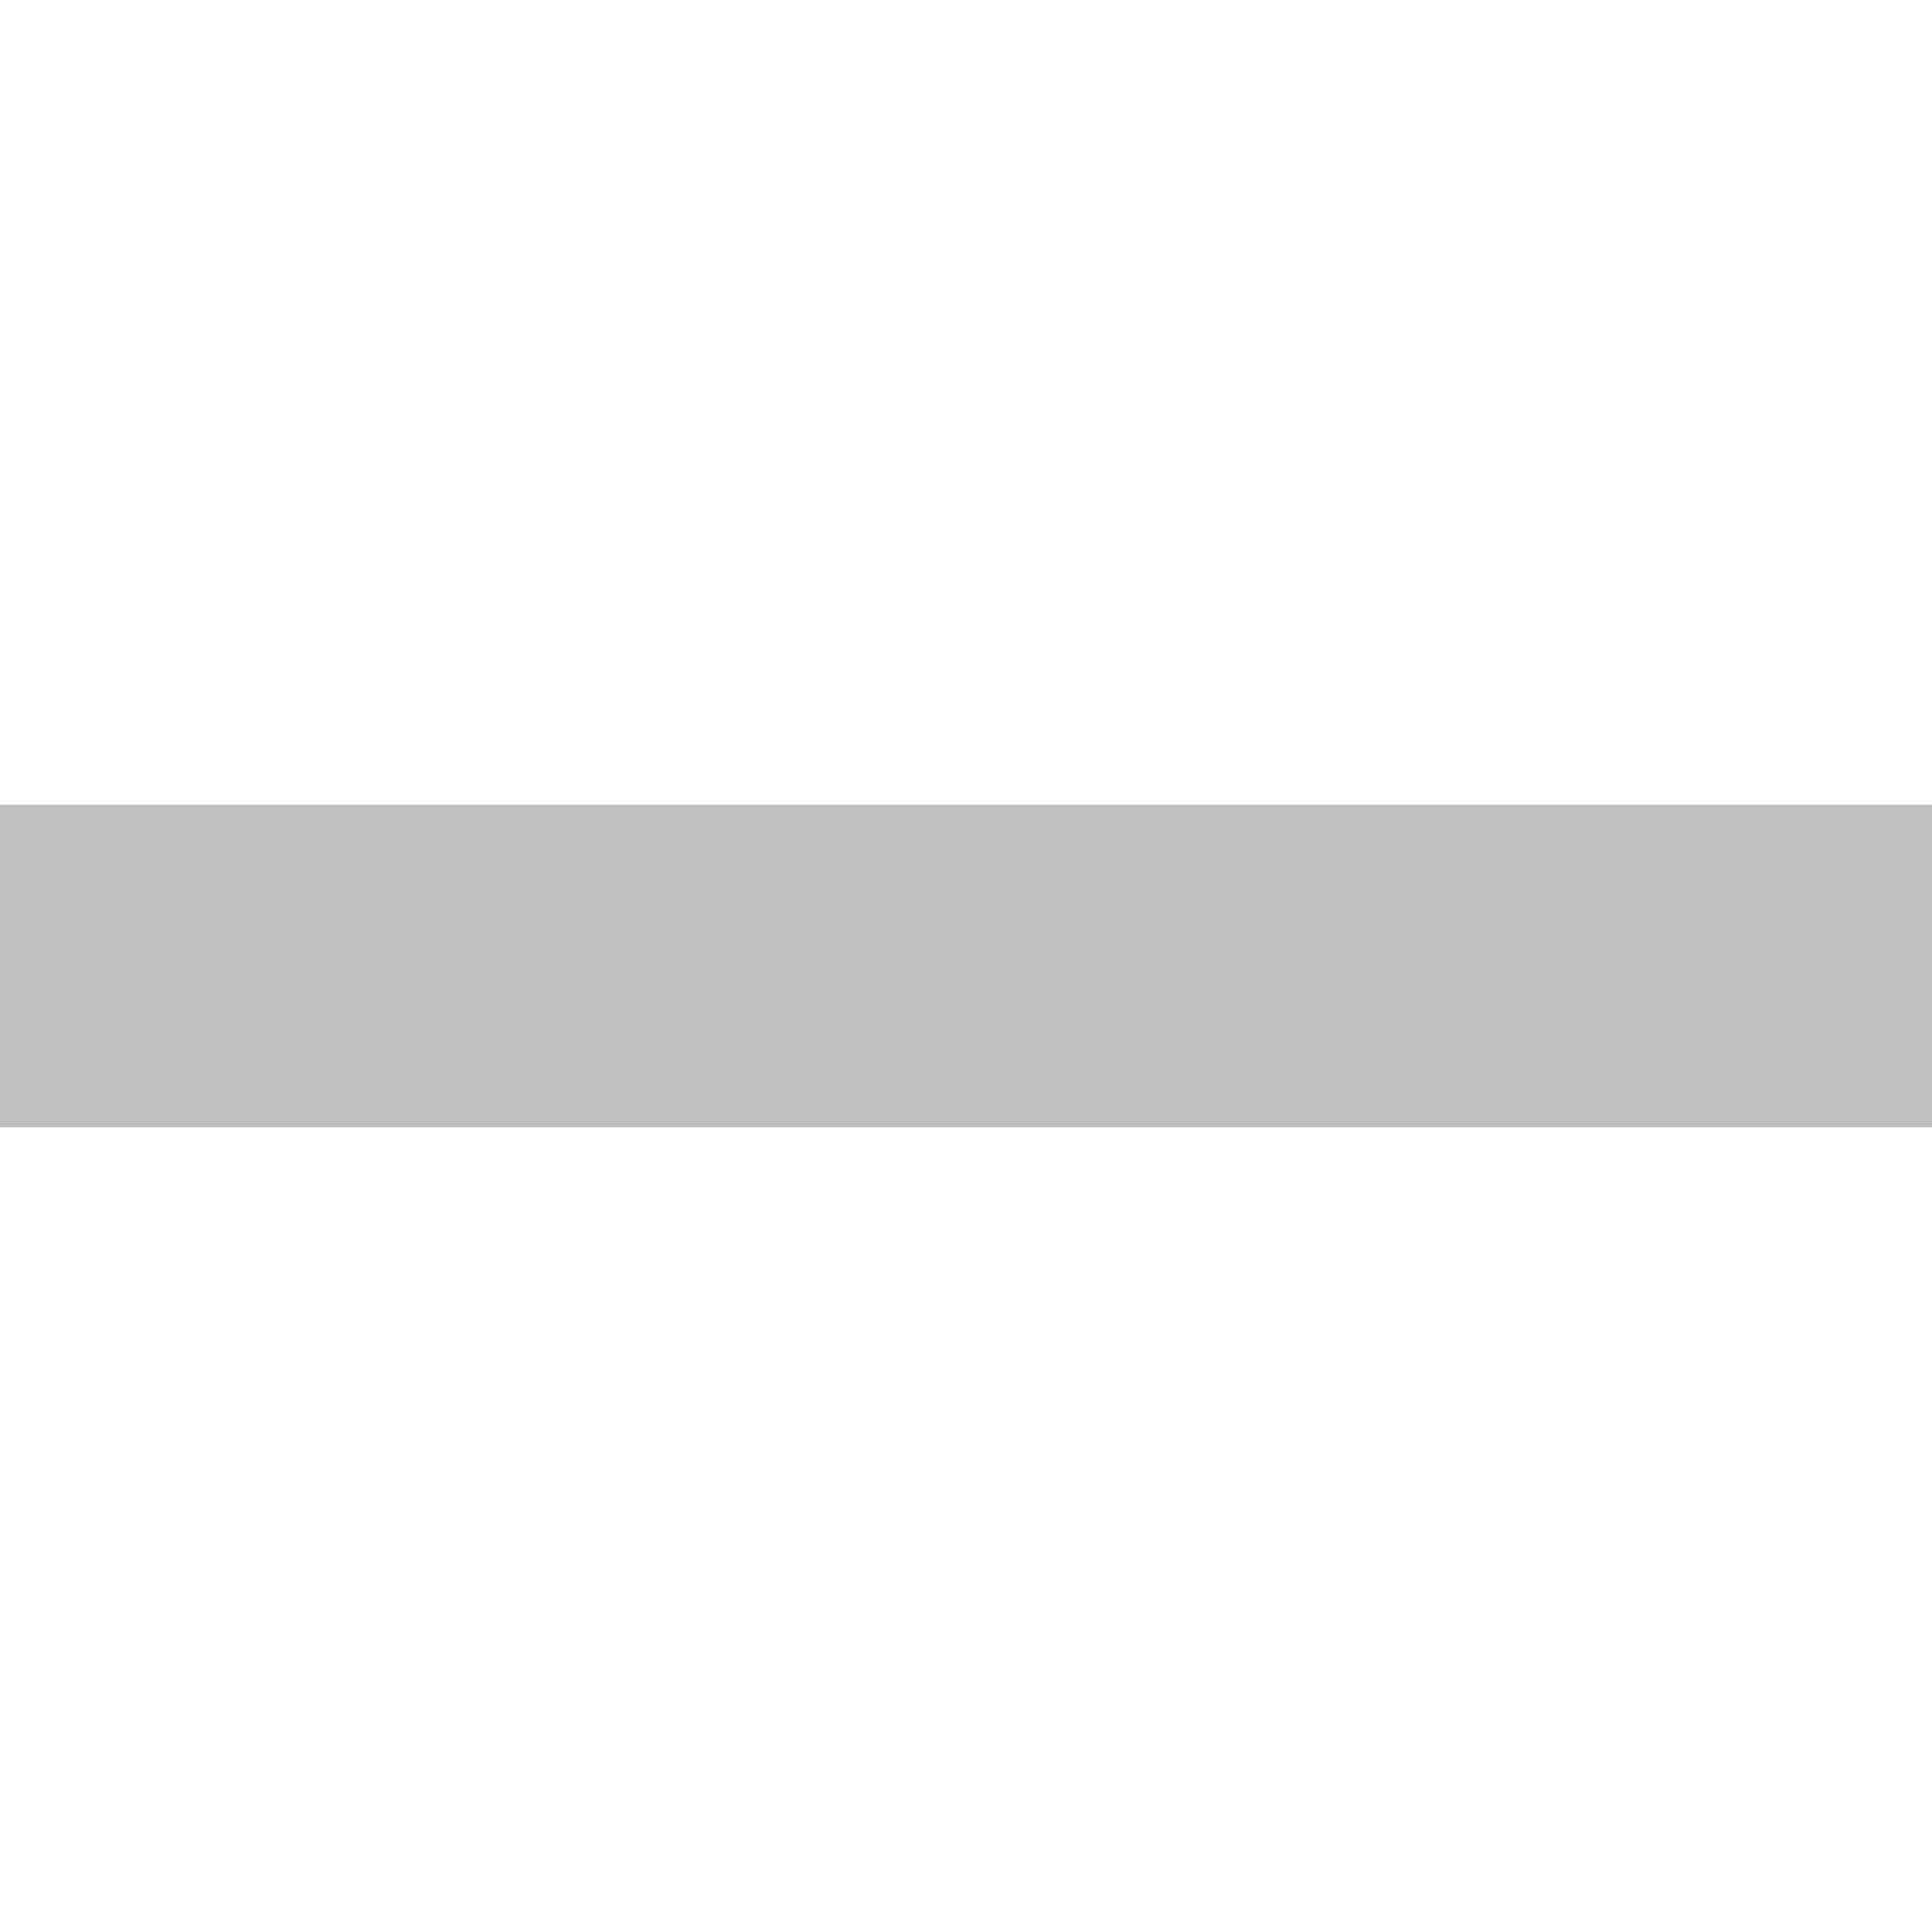
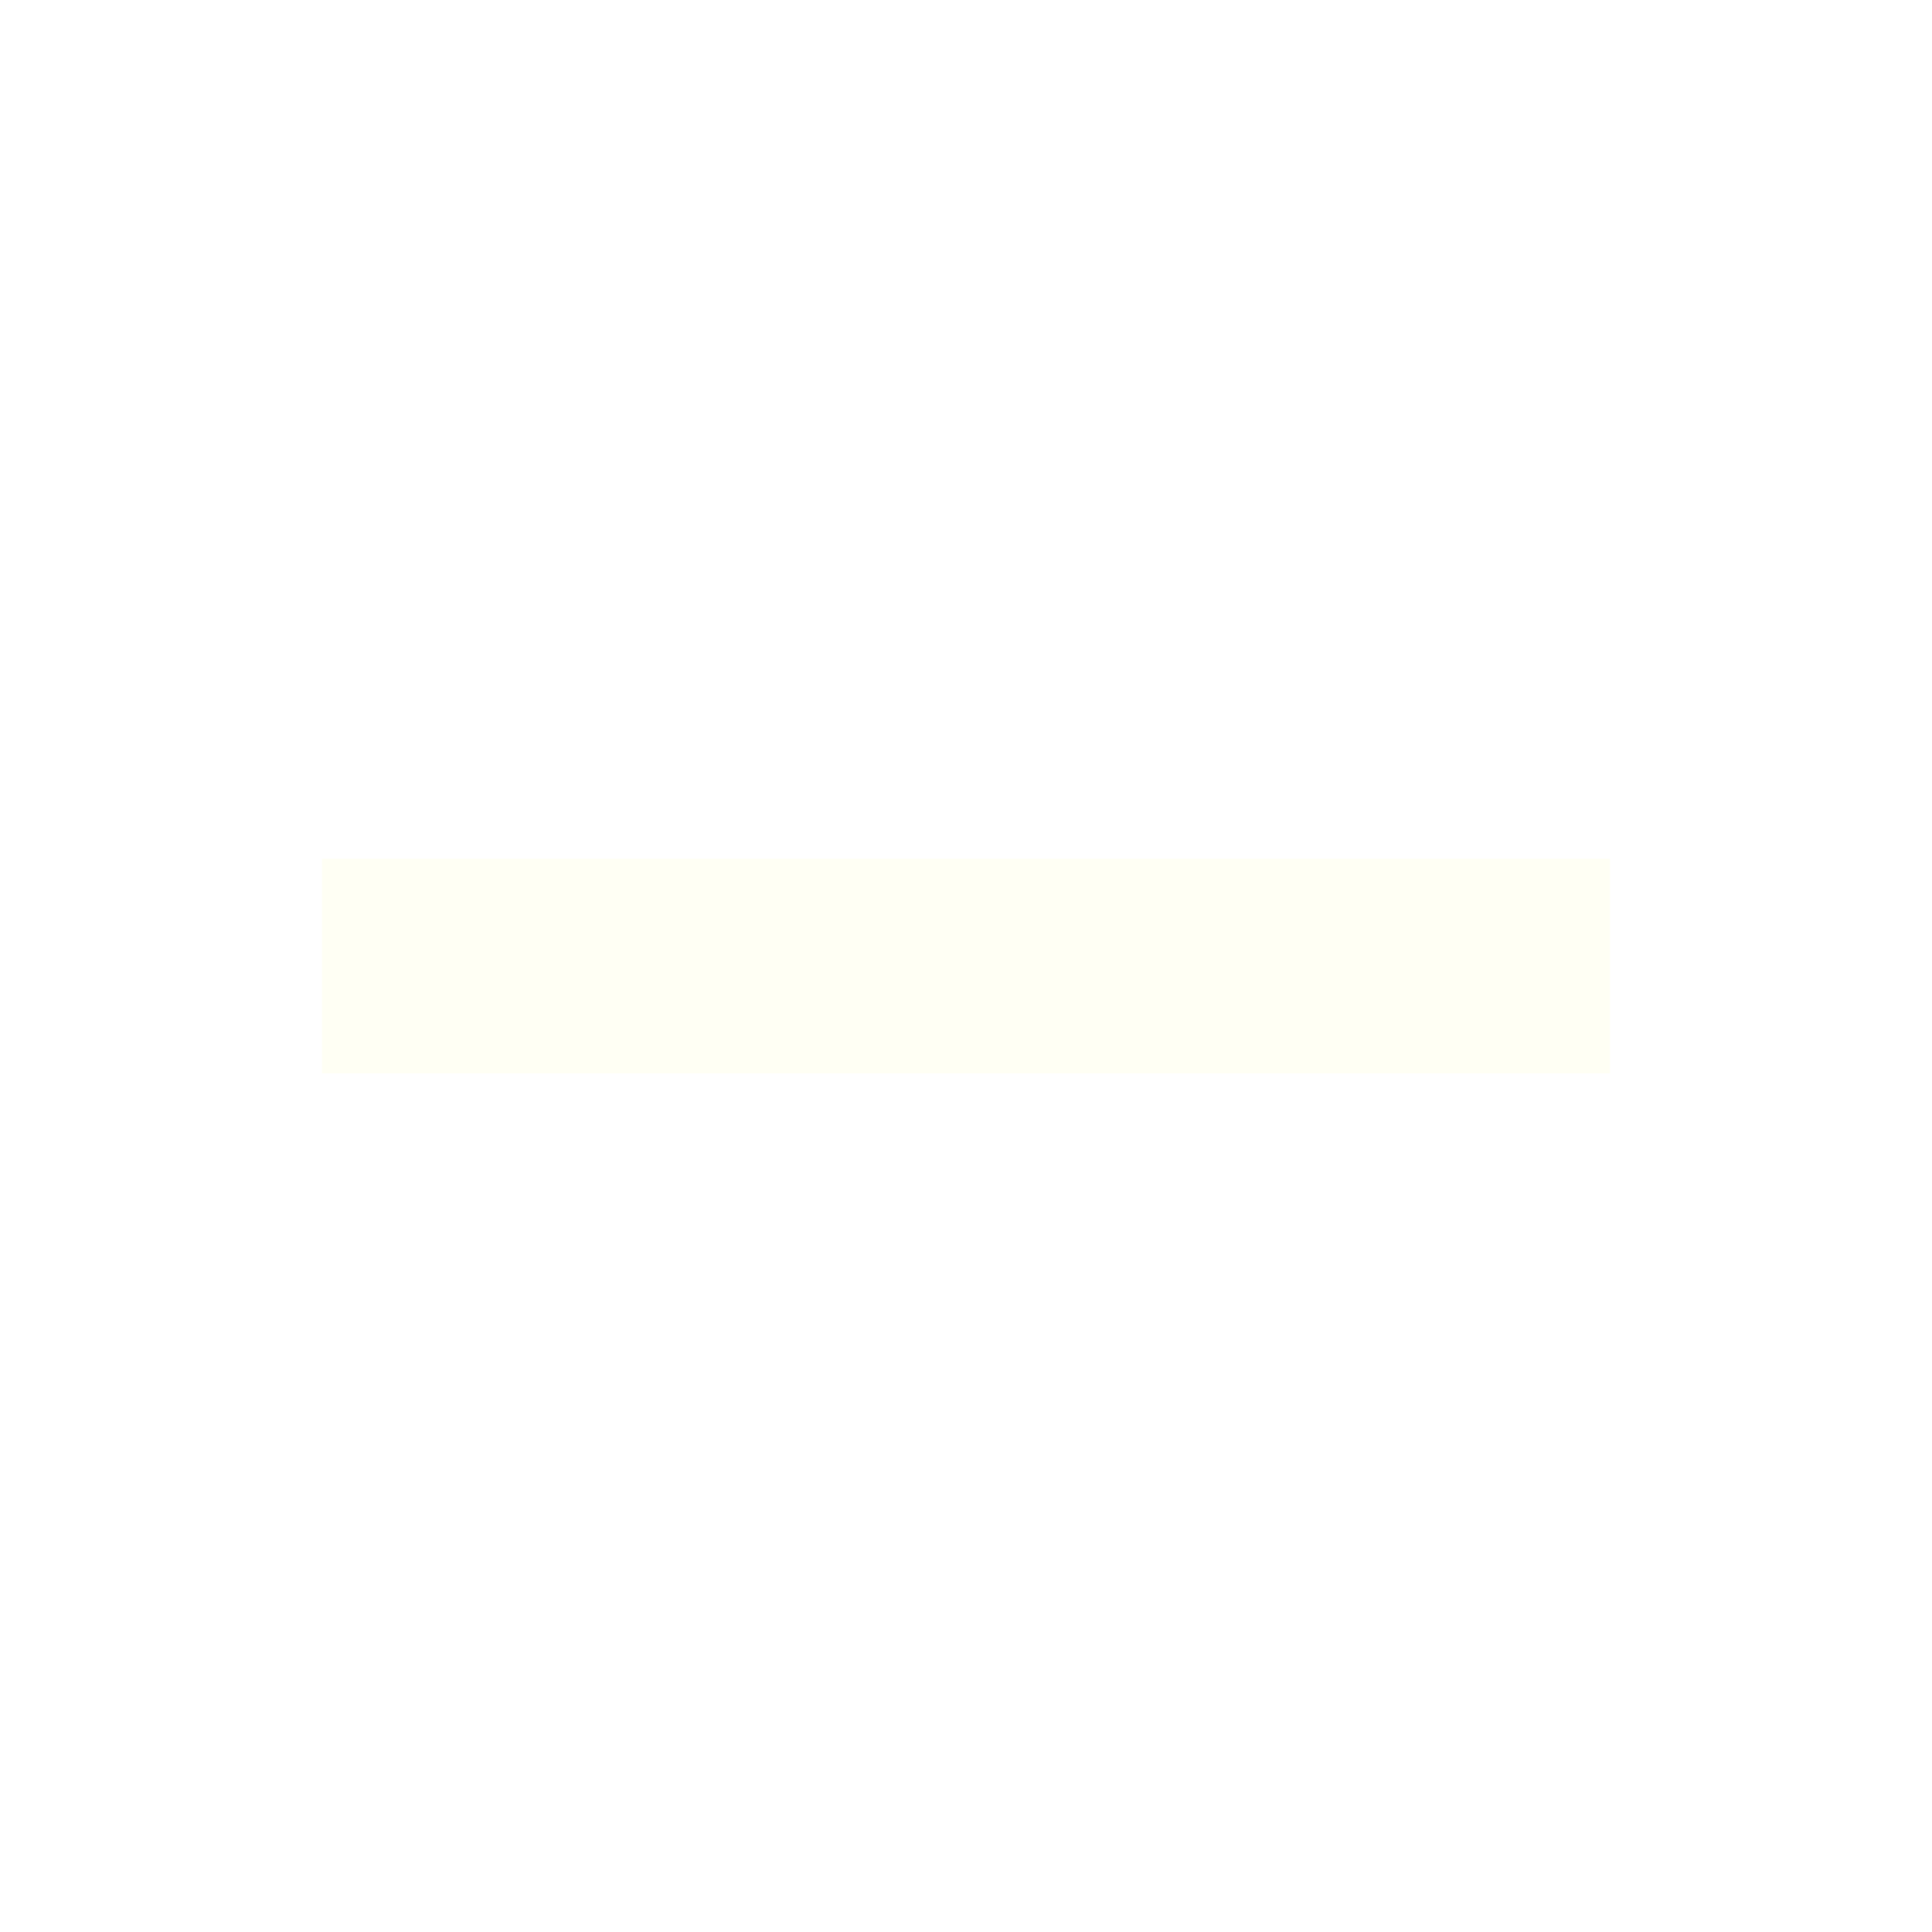
- <svg xmlns="http://www.w3.org/2000/svg" version="1.1" id="svg2" width="12" height="12" viewBox="0 0 12 12">
-   <defs id="defs6" />
-   <path style="fill:none;fill-rule:evenodd;stroke:#bebebe;stroke-width:2;stroke-linecap:butt;stroke-linejoin:miter;stroke-miterlimit:4;stroke-dasharray:none;stroke-opacity:1" d="m 5e-6,6 12,-6e-5" id="path817" />
+ <svg xmlns="http://www.w3.org/2000/svg" version="1.1" viewBox="0 0 18 18">
+   <path d="m3 9 12-6e-5" fill="none" stroke="#fffff4" stroke-width="2" />
</svg>
